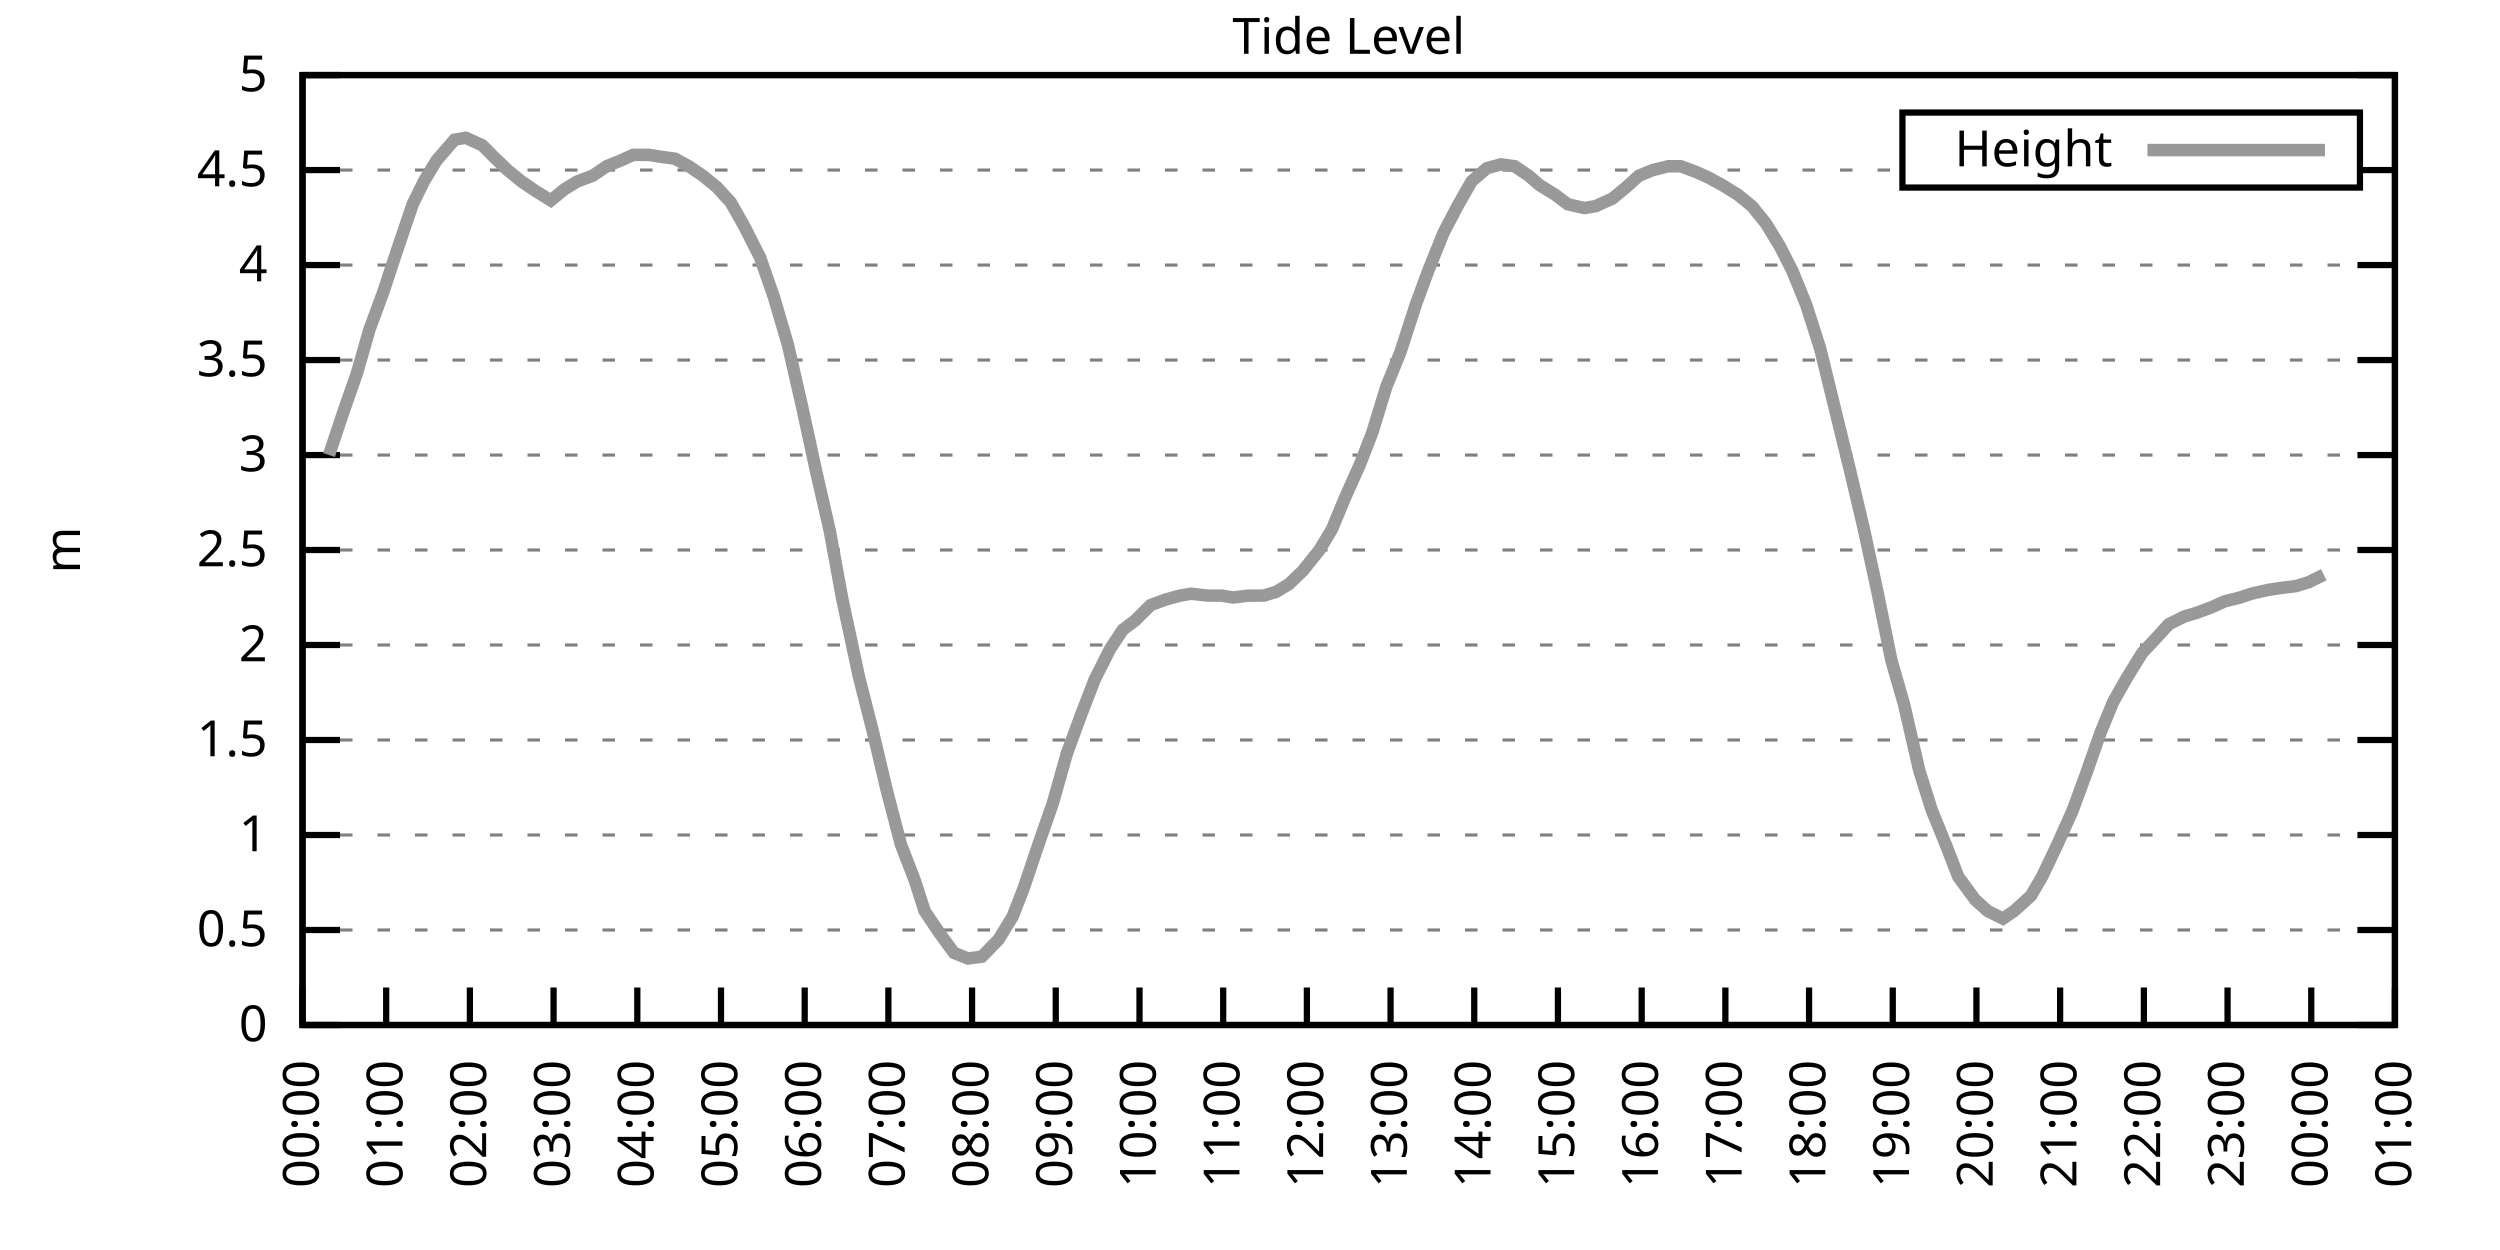
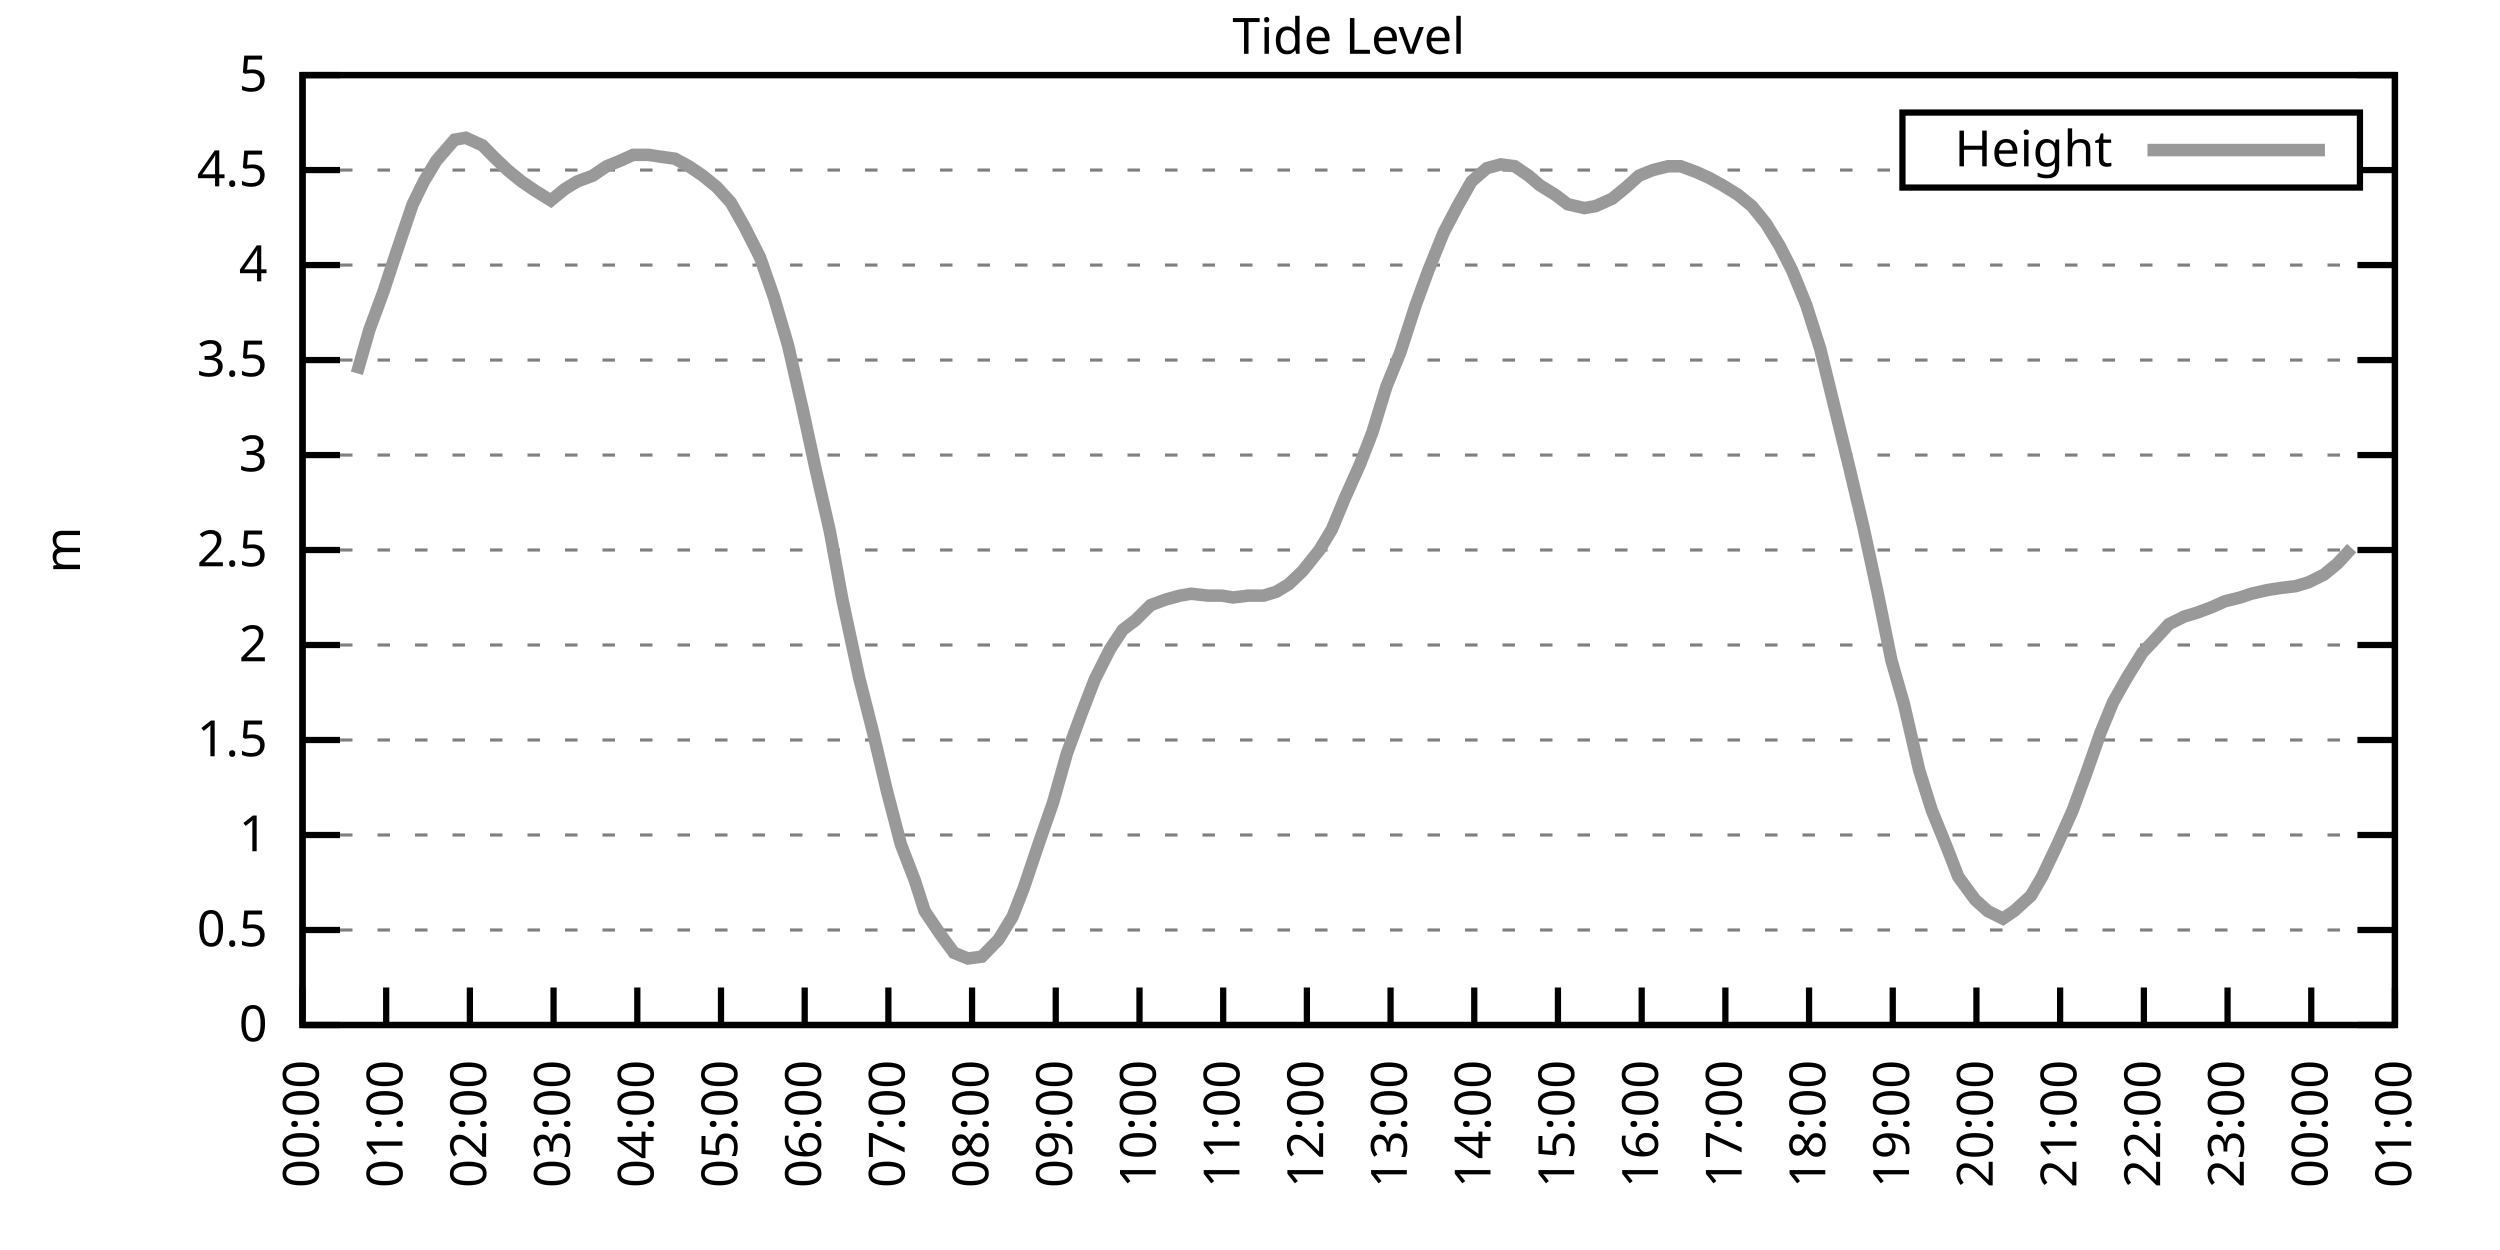
<svg xmlns="http://www.w3.org/2000/svg" xmlns:xlink="http://www.w3.org/1999/xlink" width="400" height="200" viewBox="0 0 400 200">
  <g id="gnuplot_canvas">
    <rect x="0" y="0" width="400" height="200" fill="none" />
    <defs>
      <circle id="gpDot" r="0.5" stroke-width="0.5" stroke="currentColor" />
      <path id="gpPt0" stroke-width="0.333" stroke="currentColor" d="M-1,0 h2 M0,-1 v2" />
      <path id="gpPt1" stroke-width="0.333" stroke="currentColor" d="M-1,-1 L1,1 M1,-1 L-1,1" />
      <path id="gpPt2" stroke-width="0.333" stroke="currentColor" d="M-1,0 L1,0 M0,-1 L0,1 M-1,-1 L1,1 M-1,1 L1,-1" />
      <rect id="gpPt3" stroke-width="0.333" stroke="currentColor" x="-1" y="-1" width="2" height="2" />
      <rect id="gpPt4" stroke-width="0.333" stroke="currentColor" fill="currentColor" x="-1" y="-1" width="2" height="2" />
      <circle id="gpPt5" stroke-width="0.333" stroke="currentColor" cx="0" cy="0" r="1" />
      <use xlink:href="#gpPt5" id="gpPt6" fill="currentColor" stroke="none" />
      <path id="gpPt7" stroke-width="0.333" stroke="currentColor" d="M0,-1.33 L-1.33,0.67 L1.33,0.67 z" />
      <use xlink:href="#gpPt7" id="gpPt8" fill="currentColor" stroke="none" />
      <use xlink:href="#gpPt7" id="gpPt9" stroke="currentColor" transform="rotate(180)" />
      <use xlink:href="#gpPt9" id="gpPt10" fill="currentColor" stroke="none" />
      <use xlink:href="#gpPt3" id="gpPt11" stroke="currentColor" transform="rotate(45)" />
      <use xlink:href="#gpPt11" id="gpPt12" fill="currentColor" stroke="none" />
      <path id="gpPt13" stroke-width="0.333" stroke="currentColor" d="M0,1.330 L1.265,0.411 L0.782,-1.067 L-0.782,-1.076 L-1.265,0.411 z" />
      <use xlink:href="#gpPt13" id="gpPt14" fill="currentColor" stroke="none" />
      <filter id="textbox" filterUnits="objectBoundingBox" x="0" y="0" height="1" width="1">
        <feFlood flood-color="white" flood-opacity="1" result="bgnd" />
        <feComposite in="SourceGraphic" in2="bgnd" operator="atop" />
      </filter>
      <filter id="greybox" filterUnits="objectBoundingBox" x="0" y="0" height="1" width="1">
        <feFlood flood-color="lightgrey" flood-opacity="1" result="grey" />
        <feComposite in="SourceGraphic" in2="grey" operator="atop" />
      </filter>
    </defs>
    <g fill="none" color="white" stroke="currentColor" stroke-width="1.00" stroke-linecap="butt" stroke-linejoin="miter">
</g>
    <g fill="none" color="black" stroke="currentColor" stroke-width="1.00" stroke-linecap="butt" stroke-linejoin="miter">
      <g stroke="none" shape-rendering="crispEdges">
        <polygon fill="rgb(255, 255, 255)" points="48.40,164.00 383.18,164.00 383.18,12.02 48.40,12.02 " />
      </g>
    </g>
    <g fill="none" color="black" stroke="currentColor" stroke-width="1.00" stroke-linecap="butt" stroke-linejoin="miter">
</g>
    <g fill="none" color="black" stroke="black" stroke-width="0.50" stroke-linecap="butt" stroke-linejoin="miter">
</g>
    <g fill="none" color="gray" stroke="currentColor" stroke-width="0.50" stroke-linecap="butt" stroke-linejoin="miter">
      <path stroke="gray" stroke-dasharray="2,4" class="gridline" d="M48.40,164.00 L383.19,164.00  " />
    </g>
    <g fill="none" color="gray" stroke="gray" stroke-width="1.00" stroke-linecap="butt" stroke-linejoin="miter">
</g>
    <g fill="none" color="black" stroke="currentColor" stroke-width="1.00" stroke-linecap="butt" stroke-linejoin="miter">
      <path stroke="black" d="M48.40,164.00 L54.40,164.00 M383.19,164.00 L377.19,164.00  " />
      <g transform="translate(42.80,166.60)" stroke="none" fill="black" font-family="Sans" font-size="8.00" text-anchor="end">
        <text>
          <tspan font-family="Sans"> 0</tspan>
        </text>
      </g>
    </g>
    <g fill="none" color="black" stroke="currentColor" stroke-width="1.00" stroke-linecap="butt" stroke-linejoin="miter">
</g>
    <g fill="none" color="black" stroke="black" stroke-width="0.50" stroke-linecap="butt" stroke-linejoin="miter">
</g>
    <g fill="none" color="gray" stroke="currentColor" stroke-width="0.50" stroke-linecap="butt" stroke-linejoin="miter">
      <path stroke="gray" stroke-dasharray="2,4" class="gridline" d="M48.40,148.80 L383.19,148.80  " />
    </g>
    <g fill="none" color="gray" stroke="gray" stroke-width="1.00" stroke-linecap="butt" stroke-linejoin="miter">
</g>
    <g fill="none" color="black" stroke="currentColor" stroke-width="1.00" stroke-linecap="butt" stroke-linejoin="miter">
      <path stroke="black" d="M48.40,148.80 L54.40,148.80 M383.19,148.80 L377.19,148.80  " />
      <g transform="translate(42.80,151.40)" stroke="none" fill="black" font-family="Sans" font-size="8.00" text-anchor="end">
        <text>
          <tspan font-family="Sans"> 0.5</tspan>
        </text>
      </g>
    </g>
    <g fill="none" color="black" stroke="currentColor" stroke-width="1.00" stroke-linecap="butt" stroke-linejoin="miter">
</g>
    <g fill="none" color="black" stroke="black" stroke-width="0.50" stroke-linecap="butt" stroke-linejoin="miter">
</g>
    <g fill="none" color="gray" stroke="currentColor" stroke-width="0.50" stroke-linecap="butt" stroke-linejoin="miter">
      <path stroke="gray" stroke-dasharray="2,4" class="gridline" d="M48.40,133.60 L383.19,133.60  " />
    </g>
    <g fill="none" color="gray" stroke="gray" stroke-width="1.00" stroke-linecap="butt" stroke-linejoin="miter">
</g>
    <g fill="none" color="black" stroke="currentColor" stroke-width="1.00" stroke-linecap="butt" stroke-linejoin="miter">
      <path stroke="black" d="M48.40,133.60 L54.40,133.60 M383.19,133.60 L377.19,133.60  " />
      <g transform="translate(42.80,136.20)" stroke="none" fill="black" font-family="Sans" font-size="8.00" text-anchor="end">
        <text>
          <tspan font-family="Sans"> 1</tspan>
        </text>
      </g>
    </g>
    <g fill="none" color="black" stroke="currentColor" stroke-width="1.00" stroke-linecap="butt" stroke-linejoin="miter">
</g>
    <g fill="none" color="black" stroke="black" stroke-width="0.50" stroke-linecap="butt" stroke-linejoin="miter">
</g>
    <g fill="none" color="gray" stroke="currentColor" stroke-width="0.50" stroke-linecap="butt" stroke-linejoin="miter">
      <path stroke="gray" stroke-dasharray="2,4" class="gridline" d="M48.40,118.40 L383.19,118.40  " />
    </g>
    <g fill="none" color="gray" stroke="gray" stroke-width="1.00" stroke-linecap="butt" stroke-linejoin="miter">
</g>
    <g fill="none" color="black" stroke="currentColor" stroke-width="1.00" stroke-linecap="butt" stroke-linejoin="miter">
      <path stroke="black" d="M48.40,118.40 L54.40,118.40 M383.19,118.40 L377.19,118.40  " />
      <g transform="translate(42.80,121.00)" stroke="none" fill="black" font-family="Sans" font-size="8.00" text-anchor="end">
        <text>
          <tspan font-family="Sans"> 1.5</tspan>
        </text>
      </g>
    </g>
    <g fill="none" color="black" stroke="currentColor" stroke-width="1.00" stroke-linecap="butt" stroke-linejoin="miter">
</g>
    <g fill="none" color="black" stroke="black" stroke-width="0.50" stroke-linecap="butt" stroke-linejoin="miter">
</g>
    <g fill="none" color="gray" stroke="currentColor" stroke-width="0.50" stroke-linecap="butt" stroke-linejoin="miter">
      <path stroke="gray" stroke-dasharray="2,4" class="gridline" d="M48.40,103.20 L383.19,103.20  " />
    </g>
    <g fill="none" color="gray" stroke="gray" stroke-width="1.00" stroke-linecap="butt" stroke-linejoin="miter">
</g>
    <g fill="none" color="black" stroke="currentColor" stroke-width="1.00" stroke-linecap="butt" stroke-linejoin="miter">
      <path stroke="black" d="M48.40,103.20 L54.40,103.20 M383.19,103.20 L377.19,103.20  " />
      <g transform="translate(42.80,105.80)" stroke="none" fill="black" font-family="Sans" font-size="8.00" text-anchor="end">
        <text>
          <tspan font-family="Sans"> 2</tspan>
        </text>
      </g>
    </g>
    <g fill="none" color="black" stroke="currentColor" stroke-width="1.00" stroke-linecap="butt" stroke-linejoin="miter">
</g>
    <g fill="none" color="black" stroke="black" stroke-width="0.50" stroke-linecap="butt" stroke-linejoin="miter">
</g>
    <g fill="none" color="gray" stroke="currentColor" stroke-width="0.50" stroke-linecap="butt" stroke-linejoin="miter">
      <path stroke="gray" stroke-dasharray="2,4" class="gridline" d="M48.40,88.00 L383.19,88.00  " />
    </g>
    <g fill="none" color="gray" stroke="gray" stroke-width="1.00" stroke-linecap="butt" stroke-linejoin="miter">
</g>
    <g fill="none" color="black" stroke="currentColor" stroke-width="1.00" stroke-linecap="butt" stroke-linejoin="miter">
      <path stroke="black" d="M48.40,88.00 L54.40,88.00 M383.19,88.00 L377.19,88.00  " />
      <g transform="translate(42.80,90.60)" stroke="none" fill="black" font-family="Sans" font-size="8.00" text-anchor="end">
        <text>
          <tspan font-family="Sans"> 2.5</tspan>
        </text>
      </g>
    </g>
    <g fill="none" color="black" stroke="currentColor" stroke-width="1.00" stroke-linecap="butt" stroke-linejoin="miter">
</g>
    <g fill="none" color="black" stroke="black" stroke-width="0.50" stroke-linecap="butt" stroke-linejoin="miter">
</g>
    <g fill="none" color="gray" stroke="currentColor" stroke-width="0.50" stroke-linecap="butt" stroke-linejoin="miter">
      <path stroke="gray" stroke-dasharray="2,4" class="gridline" d="M48.40,72.81 L383.19,72.81  " />
    </g>
    <g fill="none" color="gray" stroke="gray" stroke-width="1.00" stroke-linecap="butt" stroke-linejoin="miter">
</g>
    <g fill="none" color="black" stroke="currentColor" stroke-width="1.00" stroke-linecap="butt" stroke-linejoin="miter">
      <path stroke="black" d="M48.40,72.81 L54.40,72.81 M383.19,72.81 L377.19,72.81  " />
      <g transform="translate(42.80,75.41)" stroke="none" fill="black" font-family="Sans" font-size="8.00" text-anchor="end">
        <text>
          <tspan font-family="Sans"> 3</tspan>
        </text>
      </g>
    </g>
    <g fill="none" color="black" stroke="currentColor" stroke-width="1.00" stroke-linecap="butt" stroke-linejoin="miter">
</g>
    <g fill="none" color="black" stroke="black" stroke-width="0.50" stroke-linecap="butt" stroke-linejoin="miter">
</g>
    <g fill="none" color="gray" stroke="currentColor" stroke-width="0.50" stroke-linecap="butt" stroke-linejoin="miter">
      <path stroke="gray" stroke-dasharray="2,4" class="gridline" d="M48.40,57.61 L383.19,57.61  " />
    </g>
    <g fill="none" color="gray" stroke="gray" stroke-width="1.00" stroke-linecap="butt" stroke-linejoin="miter">
</g>
    <g fill="none" color="black" stroke="currentColor" stroke-width="1.00" stroke-linecap="butt" stroke-linejoin="miter">
      <path stroke="black" d="M48.40,57.61 L54.40,57.61 M383.19,57.61 L377.19,57.61  " />
      <g transform="translate(42.80,60.21)" stroke="none" fill="black" font-family="Sans" font-size="8.00" text-anchor="end">
        <text>
          <tspan font-family="Sans"> 3.5</tspan>
        </text>
      </g>
    </g>
    <g fill="none" color="black" stroke="currentColor" stroke-width="1.00" stroke-linecap="butt" stroke-linejoin="miter">
</g>
    <g fill="none" color="black" stroke="black" stroke-width="0.50" stroke-linecap="butt" stroke-linejoin="miter">
</g>
    <g fill="none" color="gray" stroke="currentColor" stroke-width="0.50" stroke-linecap="butt" stroke-linejoin="miter">
      <path stroke="gray" stroke-dasharray="2,4" class="gridline" d="M48.40,42.41 L383.19,42.41  " />
    </g>
    <g fill="none" color="gray" stroke="gray" stroke-width="1.00" stroke-linecap="butt" stroke-linejoin="miter">
</g>
    <g fill="none" color="black" stroke="currentColor" stroke-width="1.00" stroke-linecap="butt" stroke-linejoin="miter">
      <path stroke="black" d="M48.40,42.41 L54.40,42.41 M383.19,42.41 L377.19,42.41  " />
      <g transform="translate(42.80,45.01)" stroke="none" fill="black" font-family="Sans" font-size="8.00" text-anchor="end">
        <text>
          <tspan font-family="Sans"> 4</tspan>
        </text>
      </g>
    </g>
    <g fill="none" color="black" stroke="currentColor" stroke-width="1.00" stroke-linecap="butt" stroke-linejoin="miter">
</g>
    <g fill="none" color="black" stroke="black" stroke-width="0.50" stroke-linecap="butt" stroke-linejoin="miter">
</g>
    <g fill="none" color="gray" stroke="currentColor" stroke-width="0.50" stroke-linecap="butt" stroke-linejoin="miter">
      <path stroke="gray" stroke-dasharray="2,4" class="gridline" d="M48.40,27.21 L304.39,27.21 M377.59,27.21 L383.19,27.21  " />
    </g>
    <g fill="none" color="gray" stroke="gray" stroke-width="1.00" stroke-linecap="butt" stroke-linejoin="miter">
</g>
    <g fill="none" color="black" stroke="currentColor" stroke-width="1.00" stroke-linecap="butt" stroke-linejoin="miter">
      <path stroke="black" d="M48.40,27.21 L54.40,27.21 M383.19,27.21 L377.19,27.21  " />
      <g transform="translate(42.80,29.81)" stroke="none" fill="black" font-family="Sans" font-size="8.00" text-anchor="end">
        <text>
          <tspan font-family="Sans"> 4.5</tspan>
        </text>
      </g>
    </g>
    <g fill="none" color="black" stroke="currentColor" stroke-width="1.00" stroke-linecap="butt" stroke-linejoin="miter">
</g>
    <g fill="none" color="black" stroke="black" stroke-width="0.50" stroke-linecap="butt" stroke-linejoin="miter">
</g>
    <g fill="none" color="gray" stroke="currentColor" stroke-width="0.50" stroke-linecap="butt" stroke-linejoin="miter">
      <path stroke="gray" stroke-dasharray="2,4" class="gridline" d="M48.40,12.01 L383.19,12.01  " />
    </g>
    <g fill="none" color="gray" stroke="gray" stroke-width="1.00" stroke-linecap="butt" stroke-linejoin="miter">
</g>
    <g fill="none" color="black" stroke="currentColor" stroke-width="1.00" stroke-linecap="butt" stroke-linejoin="miter">
      <path stroke="black" d="M48.40,12.01 L54.40,12.01 M383.19,12.01 L377.19,12.01  " />
      <g transform="translate(42.80,14.61)" stroke="none" fill="black" font-family="Sans" font-size="8.00" text-anchor="end">
        <text>
          <tspan font-family="Sans"> 5</tspan>
        </text>
      </g>
    </g>
    <g fill="none" color="black" stroke="currentColor" stroke-width="1.00" stroke-linecap="butt" stroke-linejoin="miter">
      <path stroke="black" d="M48.40,164.00 L48.40,158.00  " />
      <g transform="translate(51.00,169.60) rotate(270.00)" stroke="none" fill="black" font-family="Sans" font-size="8.00" text-anchor="end">
        <text>
          <tspan font-family="Sans">00:00</tspan>
        </text>
      </g>
    </g>
    <g fill="none" color="black" stroke="currentColor" stroke-width="1.00" stroke-linecap="butt" stroke-linejoin="miter">
      <path stroke="black" d="M61.79,164.00 L61.79,158.00  " />
      <g transform="translate(64.39,169.60) rotate(270.00)" stroke="none" fill="black" font-family="Sans" font-size="8.00" text-anchor="end">
        <text>
          <tspan font-family="Sans">01:00</tspan>
        </text>
      </g>
    </g>
    <g fill="none" color="black" stroke="currentColor" stroke-width="1.00" stroke-linecap="butt" stroke-linejoin="miter">
      <path stroke="black" d="M75.18,164.00 L75.18,158.00  " />
      <g transform="translate(77.78,169.60) rotate(270.00)" stroke="none" fill="black" font-family="Sans" font-size="8.00" text-anchor="end">
        <text>
          <tspan font-family="Sans">02:00</tspan>
        </text>
      </g>
    </g>
    <g fill="none" color="black" stroke="currentColor" stroke-width="1.00" stroke-linecap="butt" stroke-linejoin="miter">
      <path stroke="black" d="M88.57,164.00 L88.57,158.00  " />
      <g transform="translate(91.17,169.60) rotate(270.00)" stroke="none" fill="black" font-family="Sans" font-size="8.00" text-anchor="end">
        <text>
          <tspan font-family="Sans">03:00</tspan>
        </text>
      </g>
    </g>
    <g fill="none" color="black" stroke="currentColor" stroke-width="1.00" stroke-linecap="butt" stroke-linejoin="miter">
      <path stroke="black" d="M101.97,164.00 L101.97,158.00  " />
      <g transform="translate(104.57,169.60) rotate(270.00)" stroke="none" fill="black" font-family="Sans" font-size="8.00" text-anchor="end">
        <text>
          <tspan font-family="Sans">04:00</tspan>
        </text>
      </g>
    </g>
    <g fill="none" color="black" stroke="currentColor" stroke-width="1.00" stroke-linecap="butt" stroke-linejoin="miter">
      <path stroke="black" d="M115.36,164.00 L115.36,158.00  " />
      <g transform="translate(117.96,169.60) rotate(270.00)" stroke="none" fill="black" font-family="Sans" font-size="8.00" text-anchor="end">
        <text>
          <tspan font-family="Sans">05:00</tspan>
        </text>
      </g>
    </g>
    <g fill="none" color="black" stroke="currentColor" stroke-width="1.00" stroke-linecap="butt" stroke-linejoin="miter">
      <path stroke="black" d="M128.75,164.00 L128.75,158.00  " />
      <g transform="translate(131.35,169.60) rotate(270.00)" stroke="none" fill="black" font-family="Sans" font-size="8.00" text-anchor="end">
        <text>
          <tspan font-family="Sans">06:00</tspan>
        </text>
      </g>
    </g>
    <g fill="none" color="black" stroke="currentColor" stroke-width="1.00" stroke-linecap="butt" stroke-linejoin="miter">
      <path stroke="black" d="M142.14,164.00 L142.14,158.00  " />
      <g transform="translate(144.74,169.60) rotate(270.00)" stroke="none" fill="black" font-family="Sans" font-size="8.00" text-anchor="end">
        <text>
          <tspan font-family="Sans">07:00</tspan>
        </text>
      </g>
    </g>
    <g fill="none" color="black" stroke="currentColor" stroke-width="1.00" stroke-linecap="butt" stroke-linejoin="miter">
      <path stroke="black" d="M155.53,164.00 L155.53,158.00  " />
      <g transform="translate(158.13,169.60) rotate(270.00)" stroke="none" fill="black" font-family="Sans" font-size="8.00" text-anchor="end">
        <text>
          <tspan font-family="Sans">08:00</tspan>
        </text>
      </g>
    </g>
    <g fill="none" color="black" stroke="currentColor" stroke-width="1.00" stroke-linecap="butt" stroke-linejoin="miter">
      <path stroke="black" d="M168.92,164.00 L168.92,158.00  " />
      <g transform="translate(171.52,169.60) rotate(270.00)" stroke="none" fill="black" font-family="Sans" font-size="8.00" text-anchor="end">
        <text>
          <tspan font-family="Sans">09:00</tspan>
        </text>
      </g>
    </g>
    <g fill="none" color="black" stroke="currentColor" stroke-width="1.00" stroke-linecap="butt" stroke-linejoin="miter">
      <path stroke="black" d="M182.32,164.00 L182.32,158.00  " />
      <g transform="translate(184.92,169.60) rotate(270.00)" stroke="none" fill="black" font-family="Sans" font-size="8.00" text-anchor="end">
        <text>
          <tspan font-family="Sans">10:00</tspan>
        </text>
      </g>
    </g>
    <g fill="none" color="black" stroke="currentColor" stroke-width="1.00" stroke-linecap="butt" stroke-linejoin="miter">
      <path stroke="black" d="M195.71,164.00 L195.71,158.00  " />
      <g transform="translate(198.31,169.60) rotate(270.00)" stroke="none" fill="black" font-family="Sans" font-size="8.00" text-anchor="end">
        <text>
          <tspan font-family="Sans">11:00</tspan>
        </text>
      </g>
    </g>
    <g fill="none" color="black" stroke="currentColor" stroke-width="1.00" stroke-linecap="butt" stroke-linejoin="miter">
      <path stroke="black" d="M209.10,164.00 L209.10,158.00  " />
      <g transform="translate(211.70,169.60) rotate(270.00)" stroke="none" fill="black" font-family="Sans" font-size="8.00" text-anchor="end">
        <text>
          <tspan font-family="Sans">12:00</tspan>
        </text>
      </g>
    </g>
    <g fill="none" color="black" stroke="currentColor" stroke-width="1.00" stroke-linecap="butt" stroke-linejoin="miter">
      <path stroke="black" d="M222.49,164.00 L222.49,158.00  " />
      <g transform="translate(225.09,169.60) rotate(270.00)" stroke="none" fill="black" font-family="Sans" font-size="8.00" text-anchor="end">
        <text>
          <tspan font-family="Sans">13:00</tspan>
        </text>
      </g>
    </g>
    <g fill="none" color="black" stroke="currentColor" stroke-width="1.00" stroke-linecap="butt" stroke-linejoin="miter">
      <path stroke="black" d="M235.88,164.00 L235.88,158.00  " />
      <g transform="translate(238.48,169.60) rotate(270.00)" stroke="none" fill="black" font-family="Sans" font-size="8.00" text-anchor="end">
        <text>
          <tspan font-family="Sans">14:00</tspan>
        </text>
      </g>
    </g>
    <g fill="none" color="black" stroke="currentColor" stroke-width="1.00" stroke-linecap="butt" stroke-linejoin="miter">
      <path stroke="black" d="M249.27,164.00 L249.27,158.00  " />
      <g transform="translate(251.87,169.60) rotate(270.00)" stroke="none" fill="black" font-family="Sans" font-size="8.00" text-anchor="end">
        <text>
          <tspan font-family="Sans">15:00</tspan>
        </text>
      </g>
    </g>
    <g fill="none" color="black" stroke="currentColor" stroke-width="1.00" stroke-linecap="butt" stroke-linejoin="miter">
      <path stroke="black" d="M262.67,164.00 L262.67,158.00  " />
      <g transform="translate(265.27,169.60) rotate(270.00)" stroke="none" fill="black" font-family="Sans" font-size="8.00" text-anchor="end">
        <text>
          <tspan font-family="Sans">16:00</tspan>
        </text>
      </g>
    </g>
    <g fill="none" color="black" stroke="currentColor" stroke-width="1.00" stroke-linecap="butt" stroke-linejoin="miter">
      <path stroke="black" d="M276.06,164.00 L276.06,158.00  " />
      <g transform="translate(278.66,169.60) rotate(270.00)" stroke="none" fill="black" font-family="Sans" font-size="8.00" text-anchor="end">
        <text>
          <tspan font-family="Sans">17:00</tspan>
        </text>
      </g>
    </g>
    <g fill="none" color="black" stroke="currentColor" stroke-width="1.00" stroke-linecap="butt" stroke-linejoin="miter">
      <path stroke="black" d="M289.45,164.00 L289.45,158.00  " />
      <g transform="translate(292.05,169.60) rotate(270.00)" stroke="none" fill="black" font-family="Sans" font-size="8.00" text-anchor="end">
        <text>
          <tspan font-family="Sans">18:00</tspan>
        </text>
      </g>
    </g>
    <g fill="none" color="black" stroke="currentColor" stroke-width="1.00" stroke-linecap="butt" stroke-linejoin="miter">
      <path stroke="black" d="M302.84,164.00 L302.84,158.00  " />
      <g transform="translate(305.44,169.60) rotate(270.00)" stroke="none" fill="black" font-family="Sans" font-size="8.00" text-anchor="end">
        <text>
          <tspan font-family="Sans">19:00</tspan>
        </text>
      </g>
    </g>
    <g fill="none" color="black" stroke="currentColor" stroke-width="1.00" stroke-linecap="butt" stroke-linejoin="miter">
      <path stroke="black" d="M316.23,164.00 L316.23,158.00  " />
      <g transform="translate(318.83,169.60) rotate(270.00)" stroke="none" fill="black" font-family="Sans" font-size="8.00" text-anchor="end">
        <text>
          <tspan font-family="Sans">20:00</tspan>
        </text>
      </g>
    </g>
    <g fill="none" color="black" stroke="currentColor" stroke-width="1.00" stroke-linecap="butt" stroke-linejoin="miter">
      <path stroke="black" d="M329.62,164.00 L329.62,158.00  " />
      <g transform="translate(332.22,169.60) rotate(270.00)" stroke="none" fill="black" font-family="Sans" font-size="8.00" text-anchor="end">
        <text>
          <tspan font-family="Sans">21:00</tspan>
        </text>
      </g>
    </g>
    <g fill="none" color="black" stroke="currentColor" stroke-width="1.00" stroke-linecap="butt" stroke-linejoin="miter">
      <path stroke="black" d="M343.02,164.00 L343.02,158.00  " />
      <g transform="translate(345.62,169.60) rotate(270.00)" stroke="none" fill="black" font-family="Sans" font-size="8.00" text-anchor="end">
        <text>
          <tspan font-family="Sans">22:00</tspan>
        </text>
      </g>
    </g>
    <g fill="none" color="black" stroke="currentColor" stroke-width="1.00" stroke-linecap="butt" stroke-linejoin="miter">
      <path stroke="black" d="M356.41,164.00 L356.41,158.00  " />
      <g transform="translate(359.01,169.60) rotate(270.00)" stroke="none" fill="black" font-family="Sans" font-size="8.00" text-anchor="end">
        <text>
          <tspan font-family="Sans">23:00</tspan>
        </text>
      </g>
    </g>
    <g fill="none" color="black" stroke="currentColor" stroke-width="1.00" stroke-linecap="butt" stroke-linejoin="miter">
      <path stroke="black" d="M369.80,164.00 L369.80,158.00  " />
      <g transform="translate(372.40,169.60) rotate(270.00)" stroke="none" fill="black" font-family="Sans" font-size="8.00" text-anchor="end">
        <text>
          <tspan font-family="Sans">00:00</tspan>
        </text>
      </g>
    </g>
    <g fill="none" color="black" stroke="currentColor" stroke-width="1.00" stroke-linecap="butt" stroke-linejoin="miter">
      <path stroke="black" d="M383.19,164.00 L383.19,158.00  " />
      <g transform="translate(385.79,169.60) rotate(270.00)" stroke="none" fill="black" font-family="Sans" font-size="8.00" text-anchor="end">
        <text>
          <tspan font-family="Sans">01:00</tspan>
        </text>
      </g>
    </g>
    <g fill="none" color="black" stroke="currentColor" stroke-width="1.00" stroke-linecap="butt" stroke-linejoin="miter">
</g>
    <g fill="none" color="black" stroke="currentColor" stroke-width="1.00" stroke-linecap="butt" stroke-linejoin="miter">
      <path stroke="black" d="M48.40,12.01 L48.40,164.00 L383.19,164.00 L383.19,12.01 L48.40,12.01 Z  " />
    </g>
    <g fill="none" color="black" stroke="currentColor" stroke-width="1.00" stroke-linecap="butt" stroke-linejoin="miter">
</g>
    <g fill="none" color="black" stroke="currentColor" stroke-width="1.00" stroke-linecap="butt" stroke-linejoin="miter">
      <path stroke="black" d="M304.39,30.01 L304.39,18.01 L377.59,18.01 L377.59,30.01 L304.39,30.01 Z  " />
    </g>
    <g id="Tide_level_plot_1">
      <g fill="none" color="white" stroke="black" stroke-width="2.00" stroke-linecap="butt" stroke-linejoin="miter">
</g>
      <g fill="none" color="black" stroke="currentColor" stroke-width="2.00" stroke-linecap="butt" stroke-linejoin="miter">
        <g transform="translate(337.99,26.61)" stroke="none" fill="black" font-family="Sans" font-size="8.00" text-anchor="end">
          <text>
            <tspan font-family="Sans">Height</tspan>
          </text>
        </g>
      </g>
      <g fill="none" color="black" stroke="currentColor" stroke-width="2.00" stroke-linecap="butt" stroke-linejoin="miter">
-         <path stroke="rgb(153, 153, 153)" d="M343.59,24.01 L371.99,24.01 M52.64,72.81 L54.87,66.12 L57.10,59.73 L59.11,52.74 L61.35,46.66 L63.35,40.58   L66.03,32.68 L67.82,29.03 L69.83,25.69 L72.73,22.35 L74.51,22.04 L77.19,23.26 L78.98,25.08 L81.21,27.21   L83.44,29.03 L85.67,30.55 L88.13,32.07 L90.36,30.25 L92.37,29.03 L94.82,28.12 L97.06,26.60 L99.29,25.69   L101.30,24.78 L103.75,24.78 L105.76,25.08 L107.99,25.39 L110.22,26.60 L112.46,28.12 L114.69,29.94 L116.92,32.38   L119.15,36.33 L121.61,41.19 L123.84,47.58 L126.07,55.18 L128.30,64.90 L130.54,75.24 L132.77,84.97 L134.78,95.91   L137.45,108.37 L139.69,117.19 L141.92,126.61 L144.15,135.12 L146.38,140.90 L147.94,145.76 L150.40,149.41 L152.63,152.45   L154.86,153.36 L157.10,153.06 L159.77,150.32 L162.01,146.67 L163.79,142.11 L166.25,134.82 L168.48,128.43 L170.71,120.53   L172.94,114.45 L175.17,108.68 L177.63,103.81 L179.64,100.77 L181.65,99.25 L184.10,96.82 L186.56,95.91 L188.79,95.30   L190.57,95.00 L193.25,95.30 L195.48,95.30 L197.27,95.60 L199.73,95.30 L202.18,95.30 L204.19,94.69 L206.20,93.48   L208.43,91.35 L211.11,88.00 L213.12,84.66 L215.13,79.80 L217.58,74.33 L219.59,69.16 L221.82,61.86 L224.05,56.39   L226.51,48.79 L228.52,43.32 L230.97,37.24 L233.20,32.98 L235.44,29.03 L237.89,26.91 L240.12,26.30 L242.36,26.60   L244.59,28.12 L246.37,29.64 L248.83,31.16 L250.84,32.68 L253.51,33.29 L255.30,32.98 L257.98,31.77 L260.21,29.94   L262.22,28.12 L264.45,27.21 L266.91,26.60 L268.92,26.60 L271.37,27.51 L273.38,28.42 L275.61,29.64 L278.07,31.16   L280.30,32.98 L282.53,35.72 L284.76,39.37 L286.77,43.32 L289.00,48.79 L291.23,55.78 L293.24,63.99 L295.92,74.93   L298.15,84.36 L300.39,94.69 L302.62,105.64 L304.63,112.63 L307.08,123.27 L309.09,129.65 L311.32,135.12 L313.33,140.29   L316.01,143.94 L318.02,145.76 L320.47,146.98 L322.26,145.76 L324.94,143.33 L326.72,140.29 L329.18,135.12 L331.63,129.65   L333.86,123.57 L336.10,117.19 L338.10,112.32 L340.34,108.37 L342.79,104.42 L344.80,102.29 L347.03,99.86 L349.49,98.64   L351.50,98.04 L353.95,97.12 L355.96,96.21 L358.42,95.60 L360.20,95.00 L362.88,94.39 L364.89,94.08 L367.34,93.78   L369.35,93.17 L371.81,91.96  " />
+         <path stroke="rgb(153, 153, 153)" d="M343.59,24.01 L371.99,24.01 M57.10,59.73 L59.11,52.74 L61.35,46.66 L63.35,40.58 L66.03,32.68 L67.82,29.03   L69.83,25.69 L72.73,22.35 L74.51,22.04 L77.19,23.26 L78.98,25.08 L81.21,27.21 L83.44,29.03 L85.67,30.55   L88.13,32.07 L90.36,30.25 L92.37,29.03 L94.82,28.12 L97.06,26.60 L99.29,25.69 L101.30,24.78 L103.75,24.78   L105.76,25.08 L107.99,25.39 L110.22,26.60 L112.46,28.12 L114.69,29.94 L116.92,32.38 L119.15,36.33 L121.61,41.19   L123.84,47.58 L126.07,55.18 L128.30,64.90 L130.54,75.24 L132.77,84.97 L134.78,95.91 L137.45,108.37 L139.69,117.19   L141.92,126.61 L144.15,135.12 L146.38,140.90 L147.94,145.76 L150.40,149.41 L152.63,152.45 L154.86,153.36 L157.10,153.06   L159.77,150.32 L162.01,146.67 L163.79,142.11 L166.25,134.82 L168.48,128.43 L170.71,120.53 L172.94,114.45 L175.17,108.68   L177.63,103.81 L179.64,100.77 L181.65,99.25 L184.10,96.82 L186.56,95.91 L188.79,95.30 L190.57,95.00 L193.25,95.30   L195.48,95.30 L197.27,95.60 L199.73,95.30 L202.18,95.30 L204.19,94.69 L206.20,93.48 L208.43,91.35 L211.11,88.00   L213.12,84.66 L215.13,79.80 L217.58,74.33 L219.59,69.16 L221.82,61.86 L224.05,56.39 L226.51,48.79 L228.52,43.32   L230.97,37.24 L233.20,32.98 L235.44,29.03 L237.89,26.91 L240.12,26.30 L242.36,26.60 L244.59,28.12 L246.37,29.64   L248.83,31.16 L250.84,32.68 L253.51,33.29 L255.30,32.98 L257.98,31.77 L260.21,29.94 L262.22,28.12 L264.45,27.21   L266.91,26.60 L268.92,26.60 L271.37,27.51 L273.38,28.42 L275.61,29.64 L278.07,31.16 L280.30,32.98 L282.53,35.72   L284.76,39.37 L286.77,43.32 L289.00,48.79 L291.23,55.78 L293.24,63.99 L295.92,74.93 L298.15,84.36 L300.39,94.69   L302.62,105.64 L304.63,112.63 L307.08,123.27 L309.09,129.65 L311.32,135.12 L313.33,140.29 L316.01,143.94 L318.02,145.76   L320.47,146.98 L322.26,145.76 L324.94,143.33 L326.72,140.29 L329.18,135.12 L331.63,129.65 L333.86,123.57 L336.10,117.19   L338.10,112.32 L340.34,108.37 L342.79,104.42 L344.80,102.29 L347.03,99.86 L349.49,98.64 L351.50,98.04 L353.95,97.12   L355.96,96.21 L358.42,95.60 L360.20,95.00 L362.88,94.39 L364.89,94.08 L367.34,93.78 L369.35,93.17 L371.81,91.96   L374.04,90.13 L376.27,87.70  " />
      </g>
    </g>
    <g fill="none" color="black" stroke="currentColor" stroke-width="2.00" stroke-linecap="butt" stroke-linejoin="miter">
</g>
    <g fill="none" color="black" stroke="black" stroke-width="1.00" stroke-linecap="butt" stroke-linejoin="miter">
</g>
    <g fill="none" color="black" stroke="currentColor" stroke-width="1.00" stroke-linecap="butt" stroke-linejoin="miter">
      <path stroke="black" d="M48.40,12.01 L48.40,164.00 L383.19,164.00 L383.19,12.01 L48.40,12.01 Z  " />
      <g transform="translate(12.80,88.01) rotate(270.00)" stroke="none" fill="black" font-family="Sans" font-size="8.00" text-anchor="middle">
        <text>
          <tspan font-family="Sans">m</tspan>
        </text>
      </g>
    </g>
    <g fill="none" color="black" stroke="currentColor" stroke-width="1.00" stroke-linecap="butt" stroke-linejoin="miter">
</g>
    <g fill="none" color="black" stroke="currentColor" stroke-width="1.00" stroke-linecap="butt" stroke-linejoin="miter">
      <g transform="translate(215.79,8.61)" stroke="none" fill="black" font-family="Sans" font-size="8.00" text-anchor="middle">
        <text>
          <tspan font-family="Sans">Tide Level</tspan>
        </text>
      </g>
    </g>
    <g fill="none" color="black" stroke="currentColor" stroke-width="1.00" stroke-linecap="butt" stroke-linejoin="miter">
</g>
  </g>
</svg>
